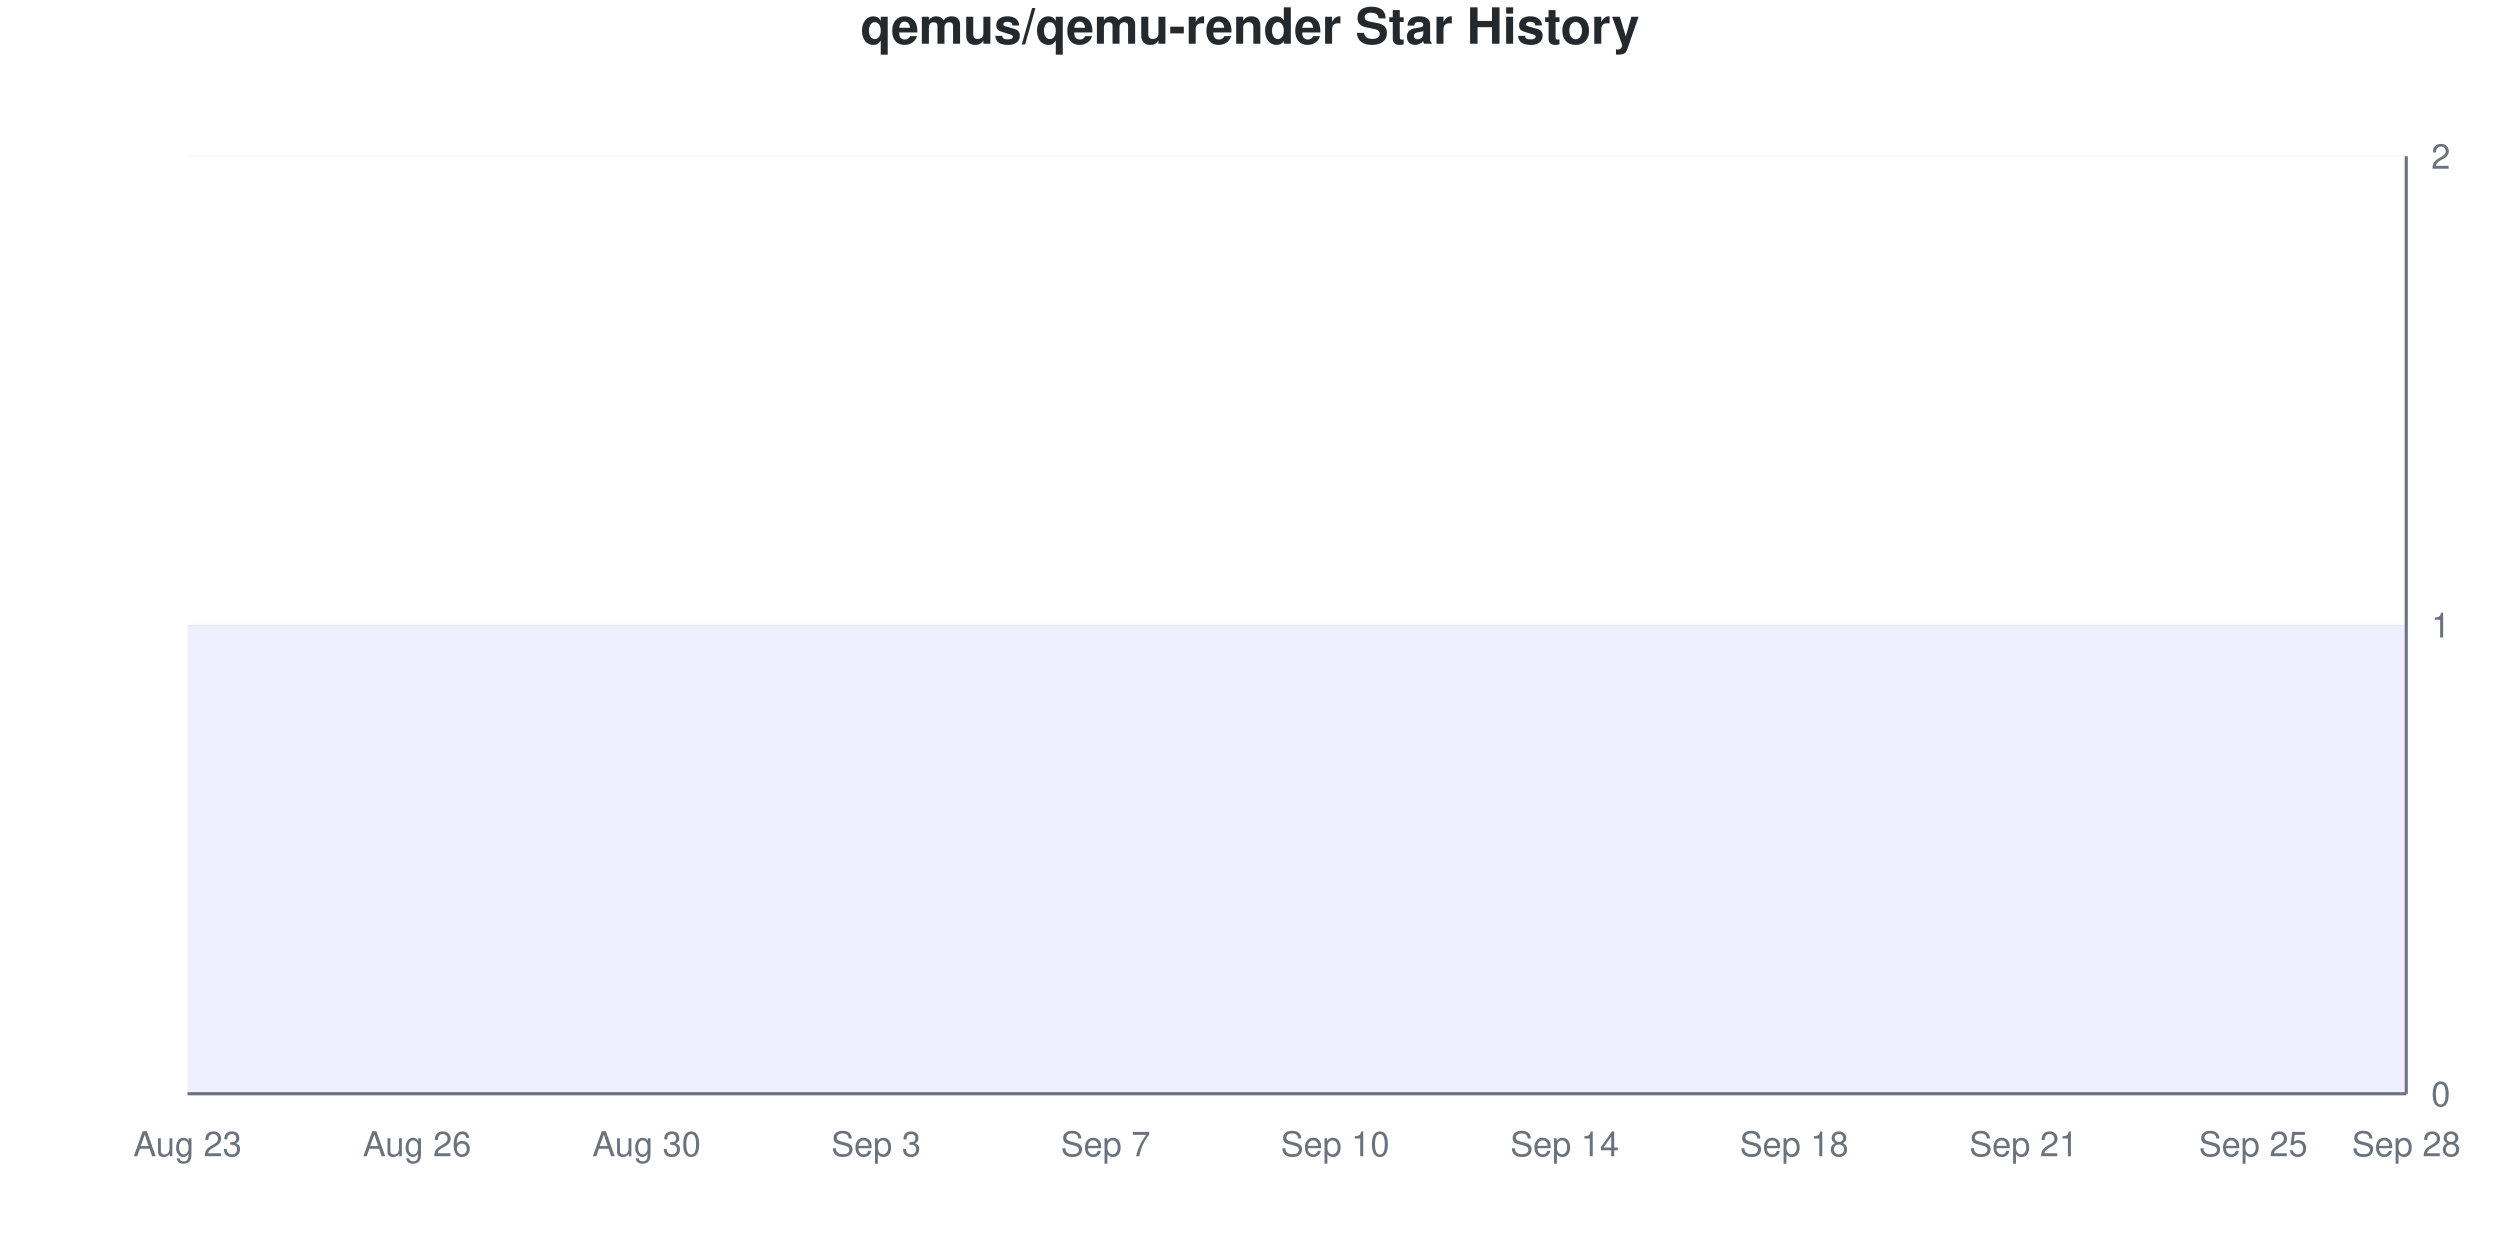
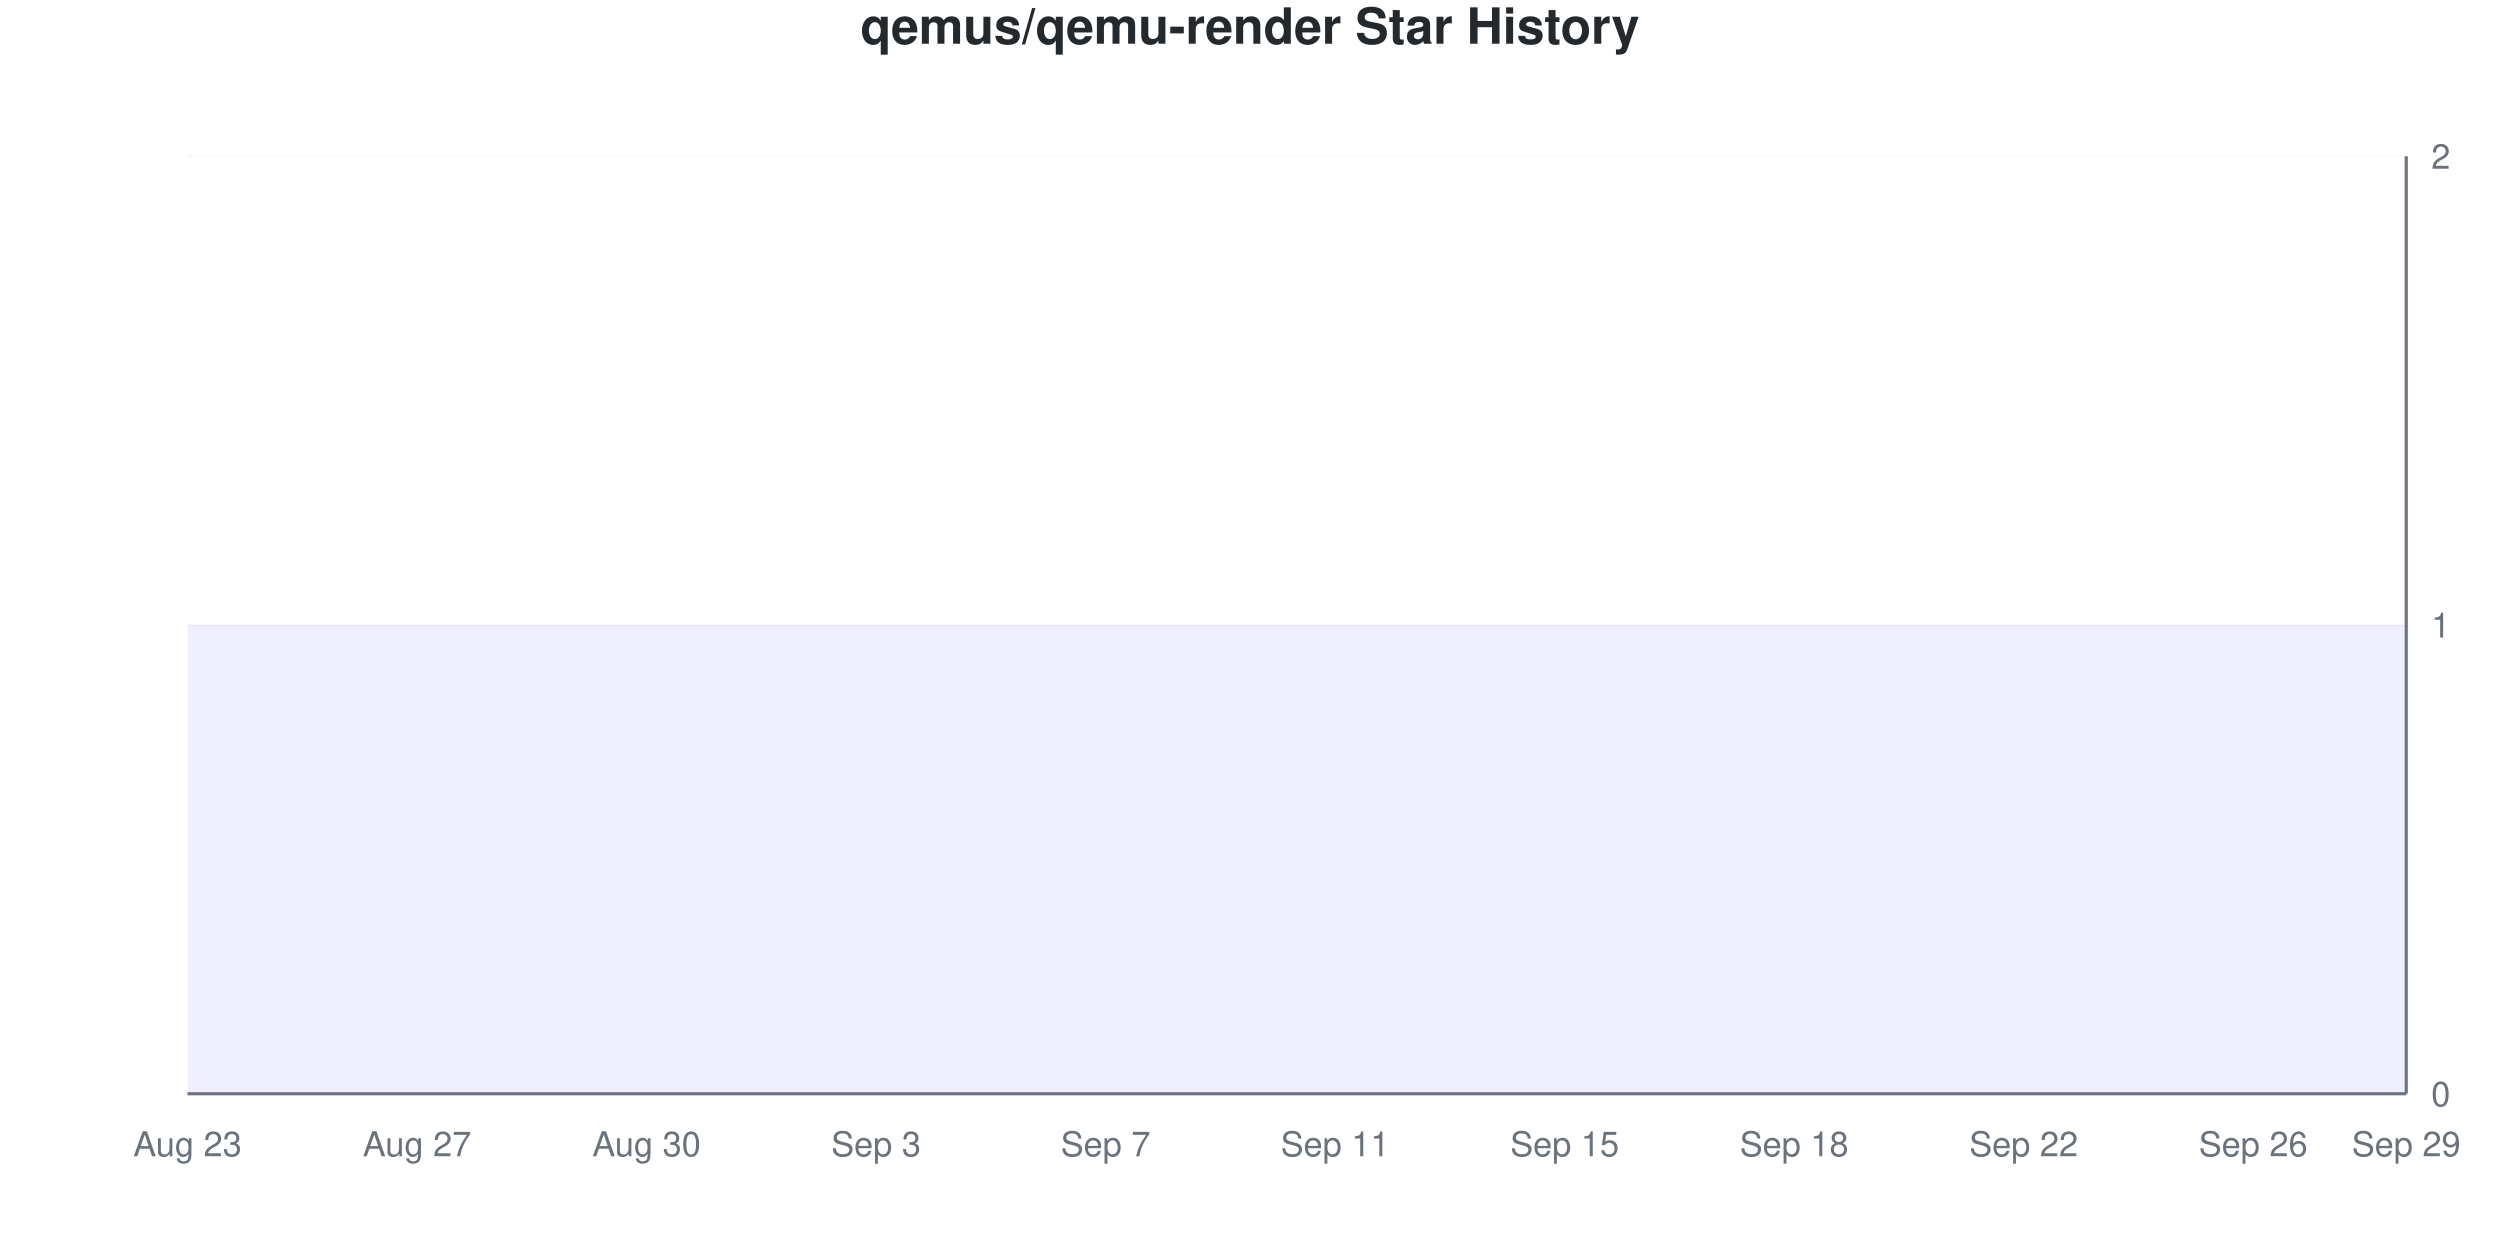
<svg xmlns="http://www.w3.org/2000/svg" viewBox="0 0 800 400" width="800" height="400">
  <style>
    @keyframes drawLine {
      to { stroke-dashoffset: 0; }
    }
    @keyframes fadeInPoint {
      from { opacity: 0; }
      to { opacity: 1; }
    }
    .data-line-0 {
      stroke-dasharray: 1290;
      stroke-dashoffset: 1290;
      animation: drawLine 2s ease-out forwards;
    }
    .data-point {
      opacity: 0;
      animation: fadeInPoint 0.5s ease-out forwards;
    }
    .chart-bg { fill: #fff; }
    .chart-text { fill: #24292e; }
    .chart-muted { fill: #6a737d; }
    .chart-grid { stroke: #eee; }
    .chart-axis { stroke: #6a737d; }
    @media (prefers-color-scheme: dark) {
      .chart-bg { fill: #0d1117; }
      .chart-text { fill: #e6edf3; }
      .chart-muted { fill: #8b949e; }
      .chart-grid { stroke: #21262d; }
      .chart-axis { stroke: #8b949e; }
    }
  </style>
  <rect width="800" height="400" class="chart-bg" />
  <text x="400" y="14" text-anchor="middle" class="chart-text" font-size="16" font-weight="bold" font-family="-apple-system, BlinkMacSystemFont, 'Segoe UI', Helvetica, Arial, sans-serif">qemus/qemu-render Star History</text>
  <g class="grid">
    <line x1="60" y1="350" x2="770" y2="350" class="chart-grid" stroke-opacity="0.3" />
    <text x="778" y="354" text-anchor="start" class="chart-muted" font-size="11" font-family="-apple-system, BlinkMacSystemFont, 'Segoe UI', Helvetica, Arial, sans-serif">0</text>
    <line x1="60" y1="200" x2="770" y2="200" class="chart-grid" stroke-opacity="0.3" />
    <text x="778" y="204" text-anchor="start" class="chart-muted" font-size="11" font-family="-apple-system, BlinkMacSystemFont, 'Segoe UI', Helvetica, Arial, sans-serif">1</text>
    <line x1="60" y1="50" x2="770" y2="50" class="chart-grid" stroke-opacity="0.3" />
    <text x="778" y="54" text-anchor="start" class="chart-muted" font-size="11" font-family="-apple-system, BlinkMacSystemFont, 'Segoe UI', Helvetica, Arial, sans-serif">2</text>
  </g>
  <g class="milestones">
    
  </g>
  <g class="x-axis">
    <text x="60" y="370" text-anchor="middle" class="chart-muted" font-size="11" font-family="-apple-system, BlinkMacSystemFont, 'Segoe UI', Helvetica, Arial, sans-serif">Aug 23</text>
-     <text x="133.448" y="370" text-anchor="middle" class="chart-muted" font-size="11" font-family="-apple-system, BlinkMacSystemFont, 'Segoe UI', Helvetica, Arial, sans-serif">Aug 26</text>
+     <text x="133.448" y="370" text-anchor="middle" class="chart-muted" font-size="11" font-family="-apple-system, BlinkMacSystemFont, 'Segoe UI', Helvetica, Arial, sans-serif">Aug 27</text>
    <text x="206.897" y="370" text-anchor="middle" class="chart-muted" font-size="11" font-family="-apple-system, BlinkMacSystemFont, 'Segoe UI', Helvetica, Arial, sans-serif">Aug 30</text>
    <text x="280.345" y="370" text-anchor="middle" class="chart-muted" font-size="11" font-family="-apple-system, BlinkMacSystemFont, 'Segoe UI', Helvetica, Arial, sans-serif">Sep 3</text>
    <text x="353.793" y="370" text-anchor="middle" class="chart-muted" font-size="11" font-family="-apple-system, BlinkMacSystemFont, 'Segoe UI', Helvetica, Arial, sans-serif">Sep 7</text>
-     <text x="427.241" y="370" text-anchor="middle" class="chart-muted" font-size="11" font-family="-apple-system, BlinkMacSystemFont, 'Segoe UI', Helvetica, Arial, sans-serif">Sep 10</text>
-     <text x="500.69" y="370" text-anchor="middle" class="chart-muted" font-size="11" font-family="-apple-system, BlinkMacSystemFont, 'Segoe UI', Helvetica, Arial, sans-serif">Sep 14</text>
+     <text x="427.241" y="370" text-anchor="middle" class="chart-muted" font-size="11" font-family="-apple-system, BlinkMacSystemFont, 'Segoe UI', Helvetica, Arial, sans-serif">Sep 11</text>
+     <text x="500.69" y="370" text-anchor="middle" class="chart-muted" font-size="11" font-family="-apple-system, BlinkMacSystemFont, 'Segoe UI', Helvetica, Arial, sans-serif">Sep 15</text>
    <text x="574.138" y="370" text-anchor="middle" class="chart-muted" font-size="11" font-family="-apple-system, BlinkMacSystemFont, 'Segoe UI', Helvetica, Arial, sans-serif">Sep 18</text>
-     <text x="647.586" y="370" text-anchor="middle" class="chart-muted" font-size="11" font-family="-apple-system, BlinkMacSystemFont, 'Segoe UI', Helvetica, Arial, sans-serif">Sep 21</text>
-     <text x="721.034" y="370" text-anchor="middle" class="chart-muted" font-size="11" font-family="-apple-system, BlinkMacSystemFont, 'Segoe UI', Helvetica, Arial, sans-serif">Sep 25</text>
-     <text x="770" y="370" text-anchor="middle" class="chart-muted" font-size="11" font-family="-apple-system, BlinkMacSystemFont, 'Segoe UI', Helvetica, Arial, sans-serif">Sep 28</text>
+     <text x="647.586" y="370" text-anchor="middle" class="chart-muted" font-size="11" font-family="-apple-system, BlinkMacSystemFont, 'Segoe UI', Helvetica, Arial, sans-serif">Sep 22</text>
+     <text x="721.034" y="370" text-anchor="middle" class="chart-muted" font-size="11" font-family="-apple-system, BlinkMacSystemFont, 'Segoe UI', Helvetica, Arial, sans-serif">Sep 26</text>
+     <text x="770" y="370" text-anchor="middle" class="chart-muted" font-size="11" font-family="-apple-system, BlinkMacSystemFont, 'Segoe UI', Helvetica, Arial, sans-serif">Sep 29</text>
  </g>
  <line x1="770" y1="50" x2="770" y2="350" class="chart-axis" stroke-width="1" />
  <line x1="60" y1="350" x2="770" y2="350" class="chart-axis" stroke-width="1" />
  <path d="M60,350 L60,200 C68.161,200 76.322,200 84.483,200 C92.644,200 100.805,200 108.966,200 C117.126,200 125.287,200 133.448,200 C141.609,200 149.77,200 157.931,200 C166.092,200 174.253,200 182.414,200 C190.575,200 198.736,200 206.897,200 C215.057,200 223.218,200 231.379,200 C239.54,200 247.701,200 255.862,200 C264.023,200 272.184,200 280.345,200 C288.506,200 296.667,200 304.828,200 C312.989,200 321.149,200 329.31,200 C337.471,200 345.632,200 353.793,200 C361.954,200 370.115,200 378.276,200 C386.437,200 394.598,200 402.759,200 C410.92,200 419.08,200 427.241,200 C435.402,200 443.563,200 451.724,200 C459.885,200 468.046,200 476.207,200 C484.368,200 492.529,200 500.69,200 C508.851,200 517.011,200 525.172,200 C533.333,200 541.494,200 549.655,200 C557.816,200 565.977,200 574.138,200 C582.299,200 590.46,200 598.621,200 C606.782,200 614.943,200 623.103,200 C631.264,200 639.425,200 647.586,200 C655.747,200 663.908,200 672.069,200 C680.23,200 688.391,200 696.552,200 C704.713,200 712.874,200 721.034,200 C729.195,200 737.356,200 745.517,200 C753.678,200 761.839,200 770,200 L770,350 L60,350 Z" fill="#6b63ff" fill-opacity="0.1" />
  <path d="M60,350 L60,200 C68.161,200 76.322,200 84.483,200 C92.644,200 100.805,200 108.966,200 C117.126,200 125.287,200 133.448,200 C141.609,200 149.77,200 157.931,200 C166.092,200 174.253,200 182.414,200 C190.575,200 198.736,200 206.897,200 C215.057,200 223.218,200 231.379,200 C239.54,200 247.701,200 255.862,200 C264.023,200 272.184,200 280.345,200 C288.506,200 296.667,200 304.828,200 C312.989,200 321.149,200 329.31,200 C337.471,200 345.632,200 353.793,200 C361.954,200 370.115,200 378.276,200 C386.437,200 394.598,200 402.759,200 C410.92,200 419.08,200 427.241,200 C435.402,200 443.563,200 451.724,200 C459.885,200 468.046,200 476.207,200 C484.368,200 492.529,200 500.69,200 C508.851,200 517.011,200 525.172,200 C533.333,200 541.494,200 549.655,200 C557.816,200 565.977,200 574.138,200 C582.299,200 590.46,200 598.621,200 C606.782,200 614.943,200 623.103,200 C631.264,200 639.425,200 647.586,200 C655.747,200 663.908,200 672.069,200 C680.23,200 688.391,200 696.552,200 C704.713,200 712.874,200 721.034,200 C729.195,200 737.356,200 745.517,200 C753.678,200 761.839,200 770,200" fill="none" stroke="#6b63ff" stroke-width="2.5" class="data-line-0" />
  <g class="points">
    <circle cx="60" cy="200" r="4" fill="#6b63ff" class="data-point" style="animation-delay: 1.50s" />
    <circle cx="84.483" cy="200" r="4" fill="#6b63ff" class="data-point" style="animation-delay: 1.55s" />
    <circle cx="108.966" cy="200" r="4" fill="#6b63ff" class="data-point" style="animation-delay: 1.60s" />
    <circle cx="133.448" cy="200" r="4" fill="#6b63ff" class="data-point" style="animation-delay: 1.65s" />
    <circle cx="157.931" cy="200" r="4" fill="#6b63ff" class="data-point" style="animation-delay: 1.70s" />
    <circle cx="182.414" cy="200" r="4" fill="#6b63ff" class="data-point" style="animation-delay: 1.75s" />
    <circle cx="206.897" cy="200" r="4" fill="#6b63ff" class="data-point" style="animation-delay: 1.80s" />
    <circle cx="231.379" cy="200" r="4" fill="#6b63ff" class="data-point" style="animation-delay: 1.85s" />
    <circle cx="255.862" cy="200" r="4" fill="#6b63ff" class="data-point" style="animation-delay: 1.90s" />
    <circle cx="280.345" cy="200" r="4" fill="#6b63ff" class="data-point" style="animation-delay: 1.95s" />
    <circle cx="304.828" cy="200" r="4" fill="#6b63ff" class="data-point" style="animation-delay: 2.00s" />
    <circle cx="329.31" cy="200" r="4" fill="#6b63ff" class="data-point" style="animation-delay: 2.05s" />
    <circle cx="353.793" cy="200" r="4" fill="#6b63ff" class="data-point" style="animation-delay: 2.10s" />
    <circle cx="378.276" cy="200" r="4" fill="#6b63ff" class="data-point" style="animation-delay: 2.15s" />
    <circle cx="402.759" cy="200" r="4" fill="#6b63ff" class="data-point" style="animation-delay: 2.20s" />
    <circle cx="427.241" cy="200" r="4" fill="#6b63ff" class="data-point" style="animation-delay: 2.25s" />
    <circle cx="451.724" cy="200" r="4" fill="#6b63ff" class="data-point" style="animation-delay: 2.30s" />
    <circle cx="476.207" cy="200" r="4" fill="#6b63ff" class="data-point" style="animation-delay: 2.35s" />
    <circle cx="500.69" cy="200" r="4" fill="#6b63ff" class="data-point" style="animation-delay: 2.40s" />
    <circle cx="525.172" cy="200" r="4" fill="#6b63ff" class="data-point" style="animation-delay: 2.45s" />
    <circle cx="549.655" cy="200" r="4" fill="#6b63ff" class="data-point" style="animation-delay: 2.50s" />
    <circle cx="574.138" cy="200" r="4" fill="#6b63ff" class="data-point" style="animation-delay: 2.55s" />
    <circle cx="598.621" cy="200" r="4" fill="#6b63ff" class="data-point" style="animation-delay: 2.60s" />
    <circle cx="623.103" cy="200" r="4" fill="#6b63ff" class="data-point" style="animation-delay: 2.65s" />
    <circle cx="647.586" cy="200" r="4" fill="#6b63ff" class="data-point" style="animation-delay: 2.70s" />
    <circle cx="672.069" cy="200" r="4" fill="#6b63ff" class="data-point" style="animation-delay: 2.75s" />
    <circle cx="696.552" cy="200" r="4" fill="#6b63ff" class="data-point" style="animation-delay: 2.80s" />
    <circle cx="721.034" cy="200" r="4" fill="#6b63ff" class="data-point" style="animation-delay: 2.85s" />
    <circle cx="745.517" cy="200" r="4" fill="#6b63ff" class="data-point" style="animation-delay: 2.90s" />
    <circle cx="770" cy="200" r="4" fill="#6b63ff" class="data-point" style="animation-delay: 2.95s" />
  </g>
</svg>
